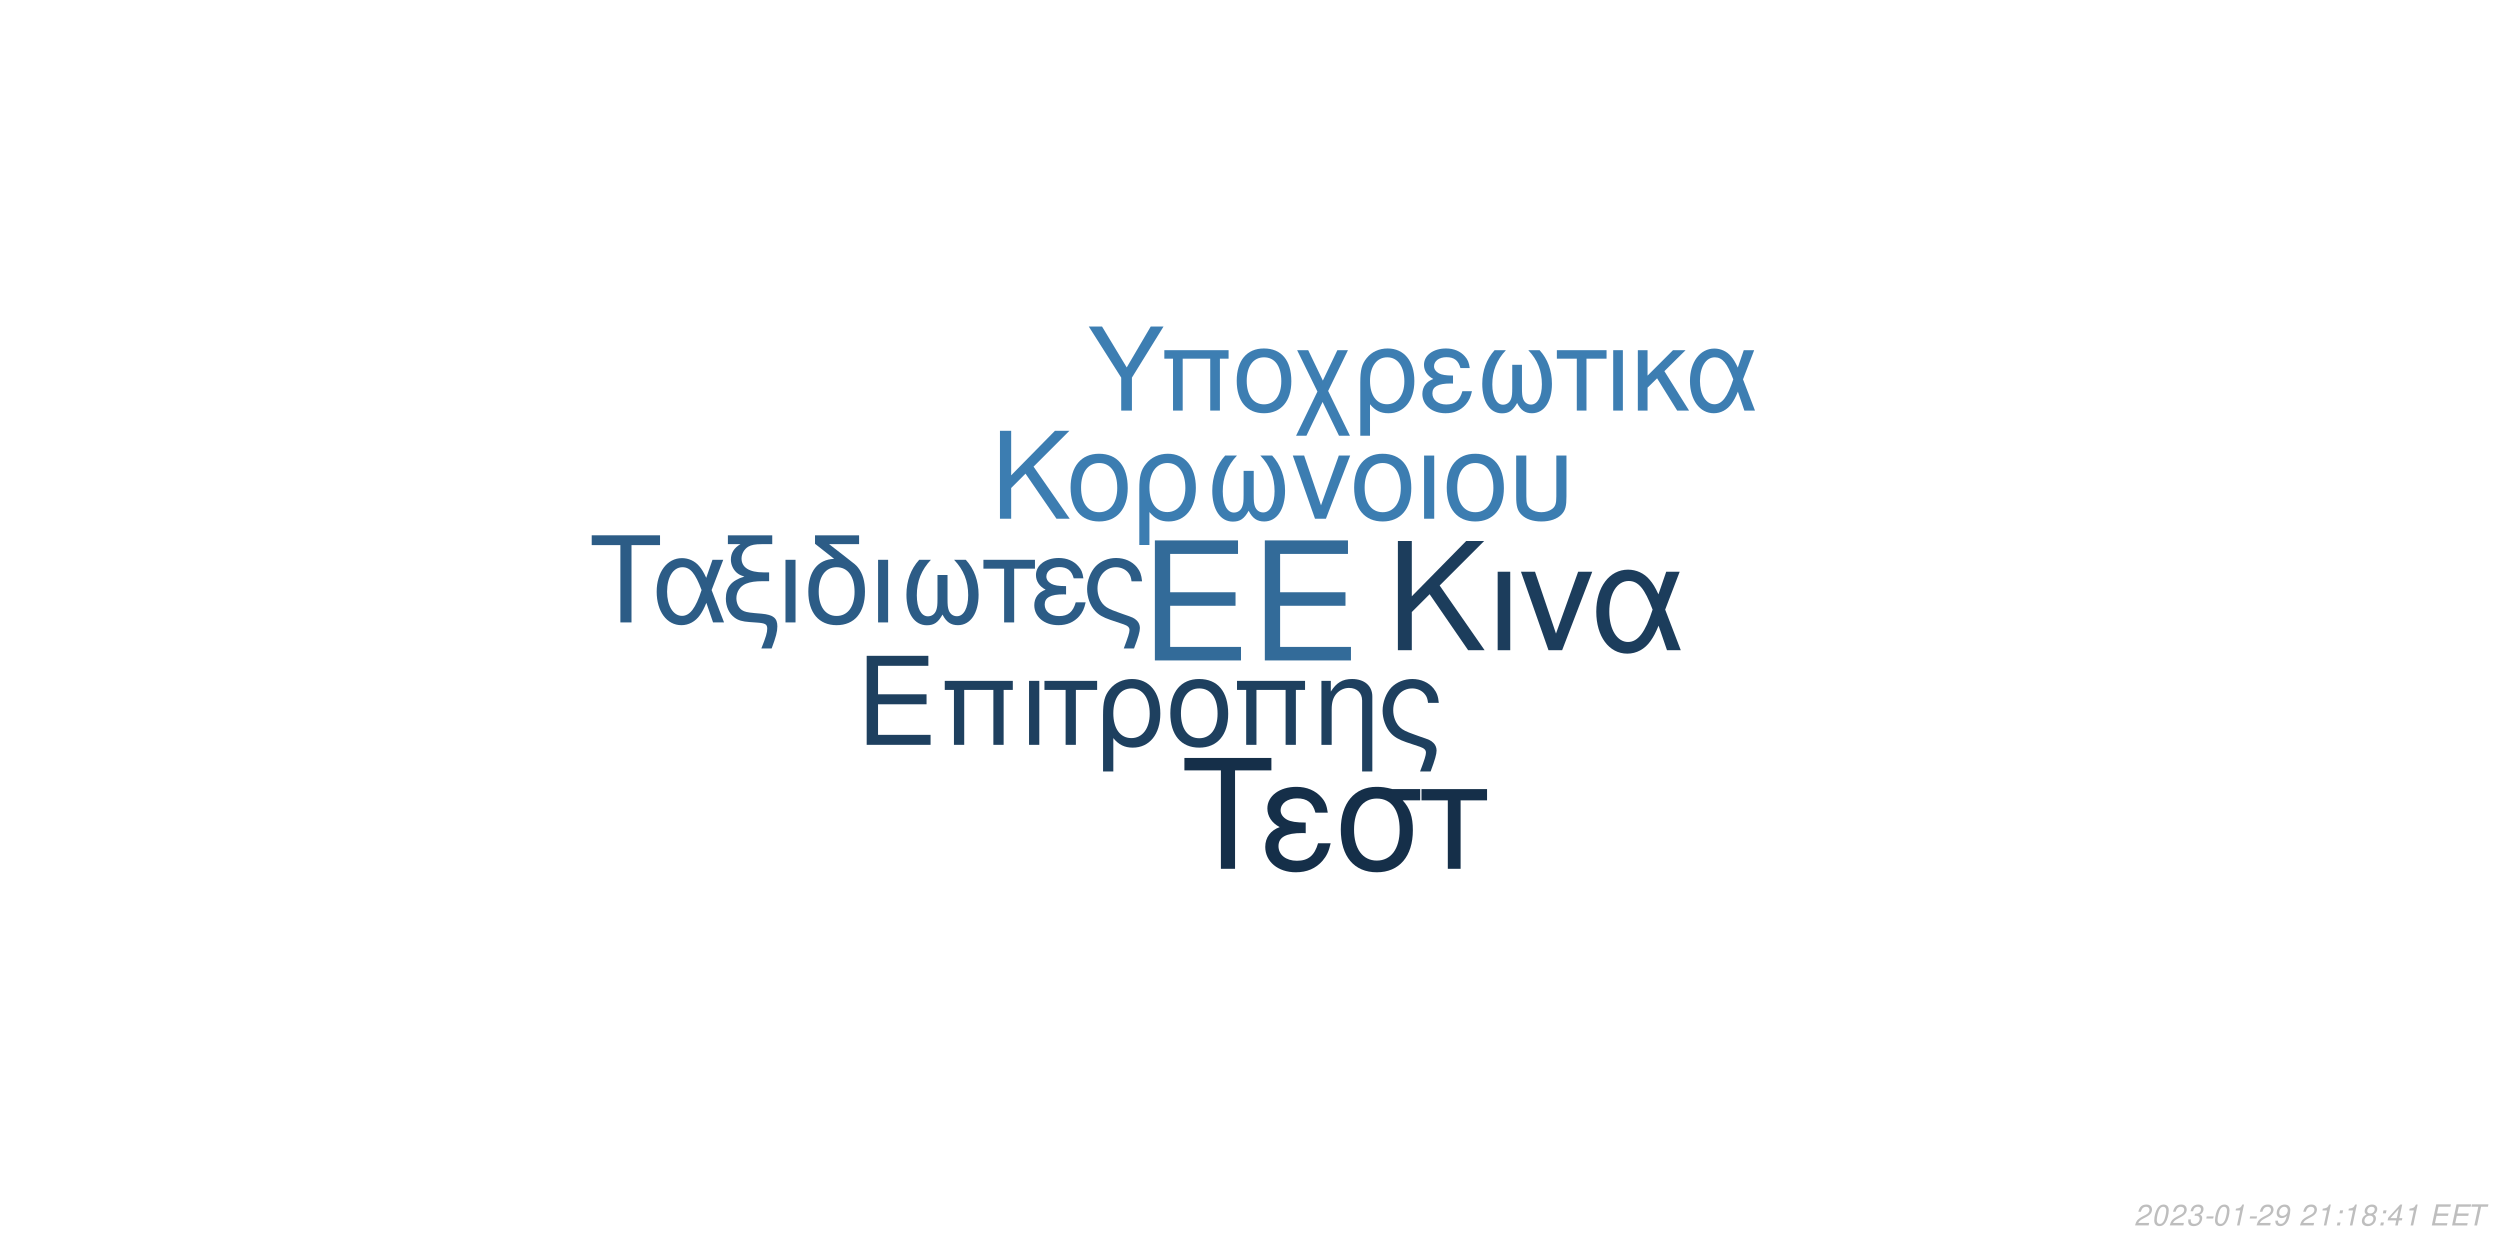
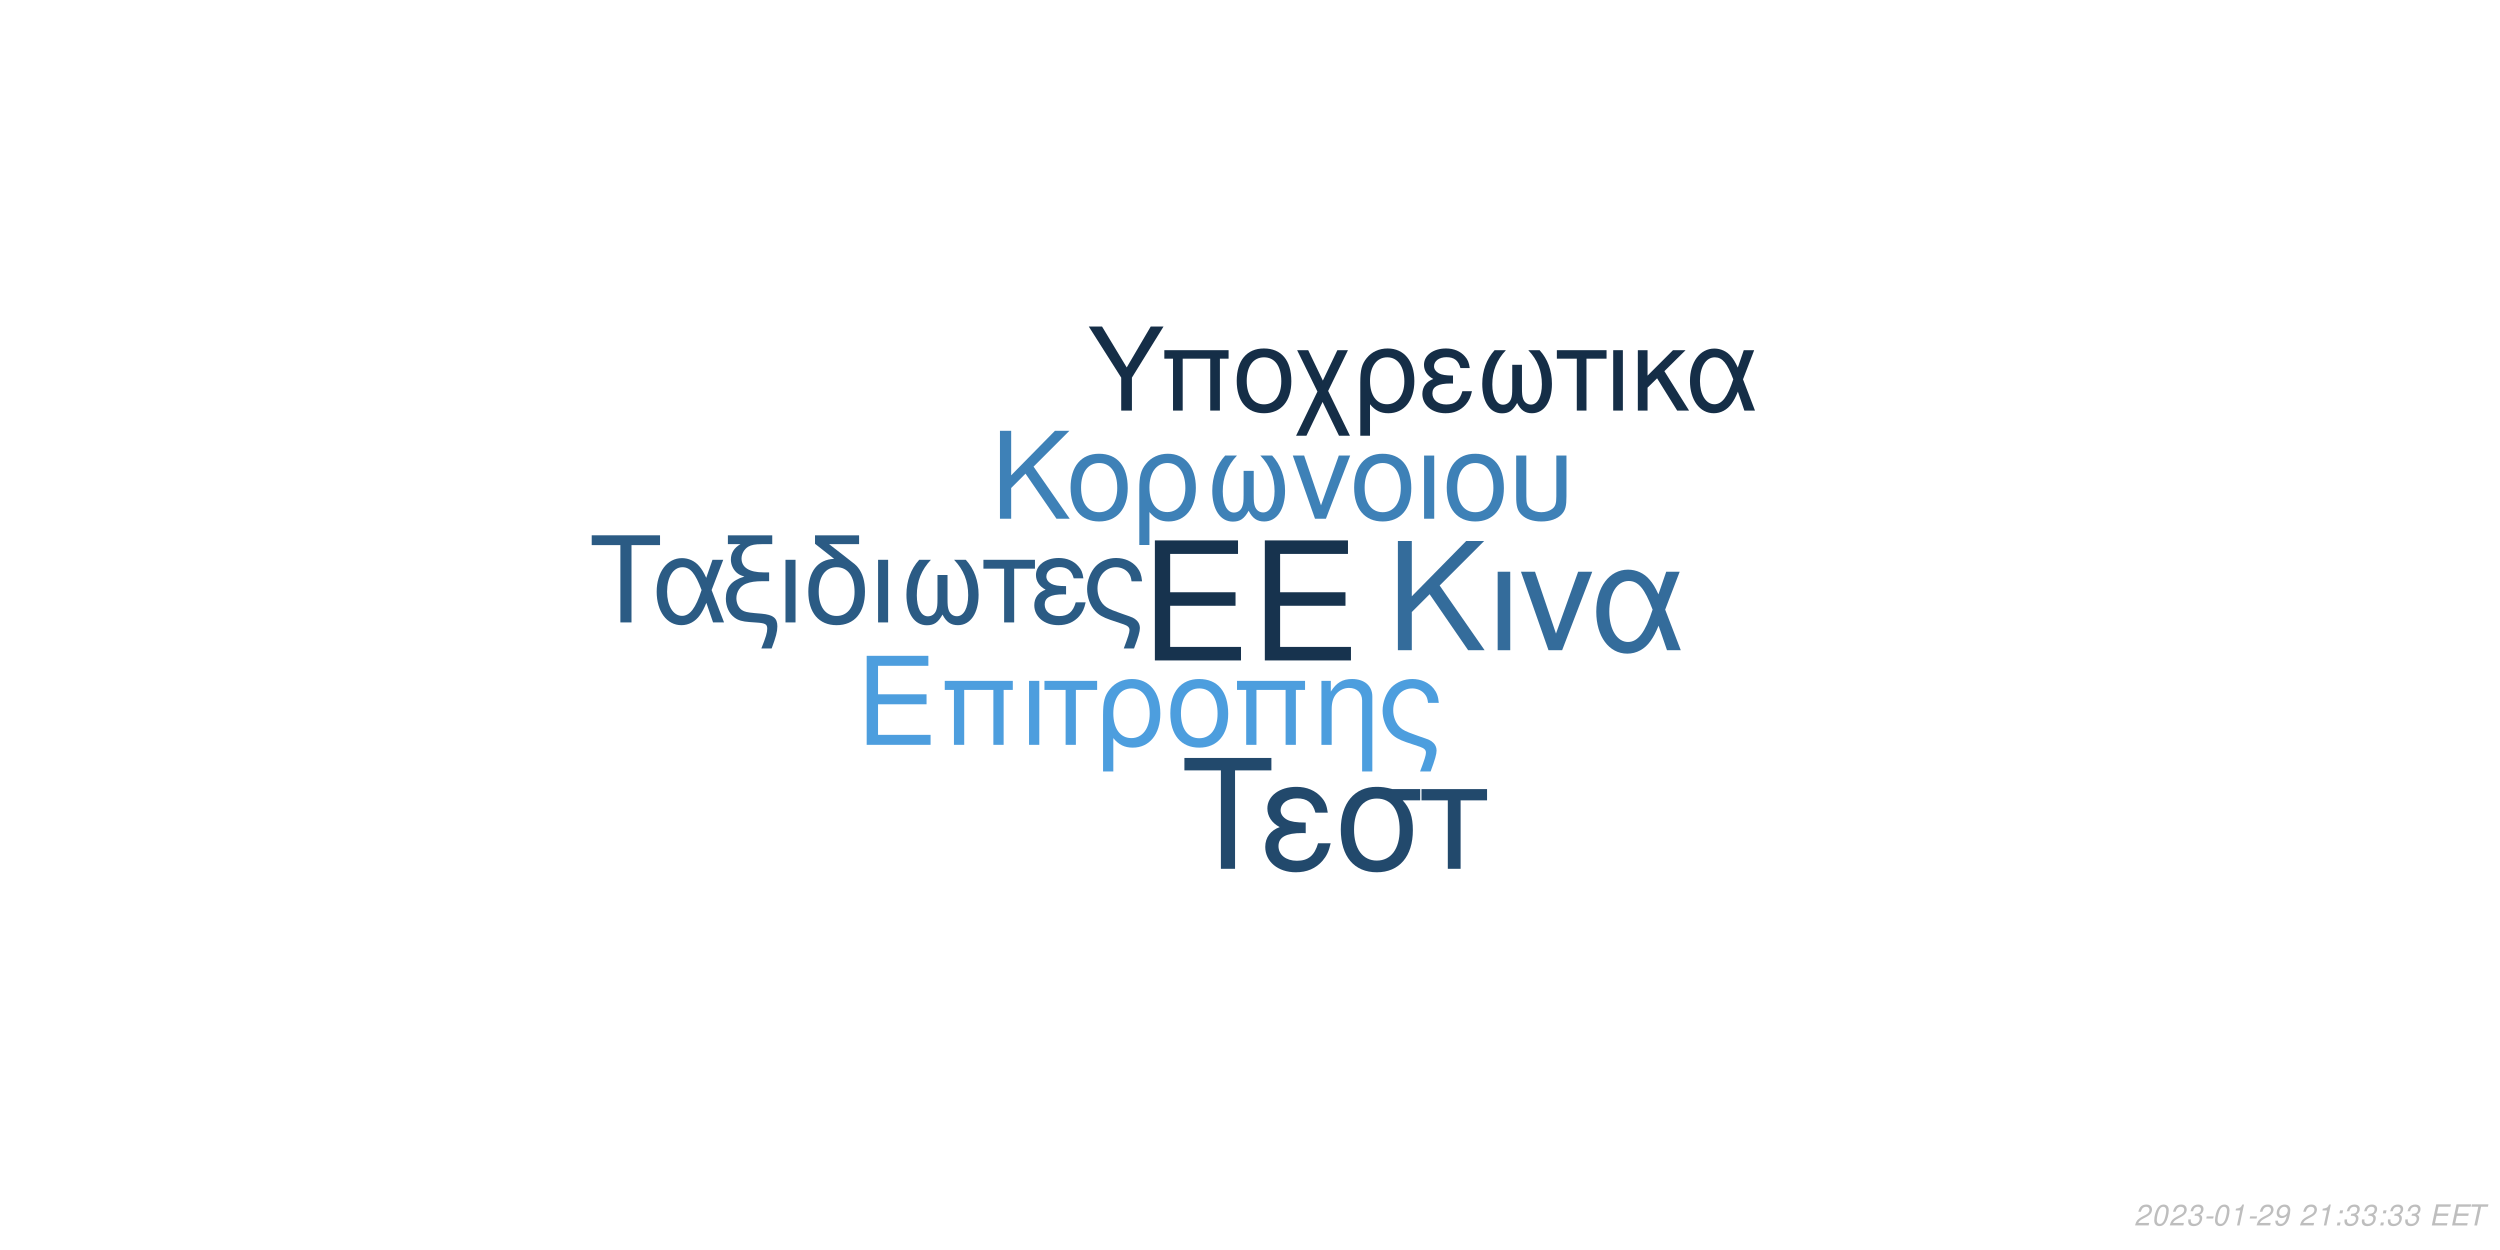
<svg xmlns="http://www.w3.org/2000/svg" xmlns:xlink="http://www.w3.org/1999/xlink" width="864pt" height="432pt" viewBox="0 0 864 432" version="1.1">
  <defs>
    <g>
      <symbol overflow="visible" id="glyph0-0">
        <path style="stroke:none;" d="" />
      </symbol>
      <symbol overflow="visible" id="glyph0-1">
        <path style="stroke:none;" d="M 10.406 -18.891 L 33 -18.891 L 33 -23.562 L 10.406 -23.562 L 10.406 -36.812 L 33.859 -36.812 L 33.859 -41.484 L 5.125 -41.484 L 5.125 0 L 34.891 0 L 34.891 -4.672 L 10.406 -4.672 Z M 10.406 -18.891 " />
      </symbol>
      <symbol overflow="visible" id="glyph1-0">
        <path style="stroke:none;" d="" />
      </symbol>
      <symbol overflow="visible" id="glyph1-1">
        <path style="stroke:none;" d="M 7.719 -14.016 L 24.484 -14.016 L 24.484 -17.469 L 7.719 -17.469 L 7.719 -27.312 L 25.109 -27.312 L 25.109 -30.766 L 3.797 -30.766 L 3.797 0 L 25.875 0 L 25.875 -3.453 L 7.719 -3.453 Z M 7.719 -14.016 " />
      </symbol>
      <symbol overflow="visible" id="glyph1-2">
        <path style="stroke:none;" d="M 26.297 -22.109 L 2.781 -22.109 L 2.781 -18.984 L 5.953 -18.984 L 5.953 0 L 9.5 0 L 9.5 -18.984 L 19.578 -18.984 L 19.578 0 L 23.125 0 L 23.125 -18.984 L 26.297 -18.984 Z M 26.297 -22.109 " />
      </symbol>
      <symbol overflow="visible" id="glyph1-3">
        <path style="stroke:none;" d="M 2.906 0 L 6.453 0 L 6.453 -22.109 L 2.906 -22.109 Z M 2.906 0 " />
      </symbol>
      <symbol overflow="visible" id="glyph1-4">
        <path style="stroke:none;" d="M 6.547 0 L 10.094 0 L 10.094 -18.984 L 17.438 -18.984 L 17.438 -22.109 L -0.766 -22.109 L -0.766 -18.984 L 6.547 -18.984 Z M 6.547 0 " />
      </symbol>
      <symbol overflow="visible" id="glyph1-5">
        <path style="stroke:none;" d="M 2.484 9.203 L 6.031 9.203 L 6.031 -2.328 C 7.891 -0.047 9.922 0.969 12.75 0.969 C 18.531 0.969 22.281 -3.672 22.281 -10.797 C 22.281 -18.141 18.484 -22.75 12.484 -22.75 C 9.375 -22.75 6.625 -21.484 4.812 -19.203 C 3.031 -17.016 2.484 -14.891 2.484 -10.25 Z M 12.359 -19.5 C 16.203 -19.5 18.609 -16.125 18.609 -10.719 C 18.609 -5.656 16.078 -2.328 12.281 -2.328 C 8.438 -2.328 6.031 -5.609 6.031 -10.891 C 6.031 -16.156 8.484 -19.5 12.359 -19.5 Z M 12.359 -19.5 " />
      </symbol>
      <symbol overflow="visible" id="glyph1-6">
        <path style="stroke:none;" d="M 11.688 -22.75 C 5.438 -22.75 1.734 -18.312 1.734 -10.891 C 1.734 -3.422 5.438 0.969 11.734 0.969 C 17.984 0.969 21.734 -3.453 21.734 -10.719 C 21.734 -18.406 18.109 -22.75 11.688 -22.75 Z M 11.734 -19.5 C 15.703 -19.5 18.062 -16.25 18.062 -10.766 C 18.062 -5.531 15.609 -2.281 11.734 -2.281 C 7.812 -2.281 5.406 -5.531 5.406 -10.891 C 5.406 -16.25 7.812 -19.5 11.734 -19.5 Z M 11.734 -19.5 " />
      </symbol>
      <symbol overflow="visible" id="glyph1-7">
        <path style="stroke:none;" d="M 2.953 -22.109 L 2.953 0 L 6.5 0 L 6.5 -12.203 C 6.5 -14.859 7.047 -16.5 8.312 -17.859 C 9.453 -19.031 10.938 -19.672 12.484 -19.672 C 15.234 -19.672 17.016 -17.984 17.016 -15.312 L 17.016 9.203 L 20.547 9.203 L 20.547 -16.719 C 20.547 -20.391 17.812 -22.75 13.547 -22.75 C 10.25 -22.75 8.141 -21.484 6.203 -18.406 L 6.203 -22.109 Z M 2.953 -22.109 " />
      </symbol>
      <symbol overflow="visible" id="glyph1-8">
        <path style="stroke:none;" d="M 17.688 9.203 C 19.203 5.188 19.75 3.203 19.75 1.938 C 19.75 0.922 19.328 -0.047 18.656 -0.672 C 17.641 -1.609 17.469 -1.688 13.891 -2.906 L 11.984 -3.594 C 9.156 -4.594 8.062 -5.156 7.125 -6.031 C 5.656 -7.391 4.766 -9.672 4.766 -11.984 C 4.766 -16.297 7.547 -19.5 11.312 -19.5 C 13.125 -19.5 14.812 -18.703 15.781 -17.391 C 16.375 -16.625 16.625 -15.906 16.797 -14.516 L 20.516 -14.516 C 20.297 -16.844 19.828 -18.062 18.703 -19.5 C 17.016 -21.562 14.344 -22.75 11.359 -22.75 C 8.562 -22.75 6 -21.688 4.172 -19.875 C 2.328 -17.938 1.094 -14.766 1.094 -11.812 C 1.094 -8.953 2.188 -5.906 3.922 -4.047 C 5.156 -2.703 6.672 -1.812 9.25 -0.922 L 14.016 0.672 C 15.484 1.188 16.078 1.766 16.078 2.703 C 16.078 3.594 15.578 5.188 14.047 9.203 Z M 17.688 9.203 " />
      </symbol>
      <symbol overflow="visible" id="glyph2-0">
        <path style="stroke:none;" d="" />
      </symbol>
      <symbol overflow="visible" id="glyph2-1">
        <path style="stroke:none;" d="M 8.906 -13.203 L 15.062 -19.359 L 28.375 0 L 34.062 0 L 18.531 -22.359 L 33.906 -37.734 L 27.688 -37.734 L 8.906 -18.641 L 8.906 -37.734 L 4.094 -37.734 L 4.094 0 L 8.906 0 Z M 8.906 -13.203 " />
      </symbol>
      <symbol overflow="visible" id="glyph2-2">
        <path style="stroke:none;" d="M 3.578 0 L 7.922 0 L 7.922 -27.125 L 3.578 -27.125 Z M 3.578 0 " />
      </symbol>
      <symbol overflow="visible" id="glyph2-3">
        <path style="stroke:none;" d="M 14.859 0 L 25.266 -27.125 L 20.391 -27.125 L 12.734 -5.75 L 5.484 -27.125 L 0.625 -27.125 L 10.141 0 Z M 14.859 0 " />
      </symbol>
      <symbol overflow="visible" id="glyph2-4">
        <path style="stroke:none;" d="M 30.484 -27.125 L 25.828 -27.125 L 23.141 -19.312 C 21.953 -21.844 21.281 -22.984 20.078 -24.375 C 18.219 -26.609 15.484 -27.844 12.625 -27.844 C 6.219 -27.844 1.656 -21.797 1.656 -13.297 C 1.656 -4.766 6.062 1.188 12.375 1.188 C 15.531 1.188 18.422 -0.359 20.391 -3.156 C 21.484 -4.703 22.109 -5.906 23.188 -8.484 L 26.094 0 L 30.859 0 L 25.469 -14.031 Z M 21.125 -14.031 C 18.578 -6.156 16.047 -2.844 12.625 -2.844 C 8.859 -2.844 6.156 -7.203 6.156 -13.297 C 6.156 -19.672 8.859 -23.922 12.844 -23.922 C 16.203 -23.922 18.375 -21.328 21.125 -14.031 Z M 21.125 -14.031 " />
      </symbol>
      <symbol overflow="visible" id="glyph3-0">
        <path style="stroke:none;" d="" />
      </symbol>
      <symbol overflow="visible" id="glyph3-1">
        <path style="stroke:none;" d="M 7.172 -10.625 L 12.125 -15.578 L 22.828 0 L 27.406 0 L 14.906 -18 L 27.281 -30.375 L 22.281 -30.375 L 7.172 -15 L 7.172 -30.375 L 3.297 -30.375 L 3.297 0 L 7.172 0 Z M 7.172 -10.625 " />
      </symbol>
      <symbol overflow="visible" id="glyph3-2">
        <path style="stroke:none;" d="M 11.531 -22.453 C 5.375 -22.453 1.703 -18.078 1.703 -10.75 C 1.703 -3.375 5.375 0.953 11.578 0.953 C 17.75 0.953 21.453 -3.422 21.453 -10.578 C 21.453 -18.156 17.875 -22.453 11.531 -22.453 Z M 11.578 -19.25 C 15.5 -19.25 17.828 -16.031 17.828 -10.625 C 17.828 -5.453 15.406 -2.25 11.578 -2.25 C 7.703 -2.25 5.328 -5.453 5.328 -10.75 C 5.328 -16.031 7.703 -19.25 11.578 -19.25 Z M 11.578 -19.25 " />
      </symbol>
      <symbol overflow="visible" id="glyph3-3">
        <path style="stroke:none;" d="M 2.453 9.078 L 5.953 9.078 L 5.953 -2.297 C 7.797 -0.047 9.797 0.953 12.578 0.953 C 18.281 0.953 22 -3.625 22 -10.656 C 22 -17.906 18.25 -22.453 12.328 -22.453 C 9.25 -22.453 6.547 -21.203 4.75 -18.953 C 3 -16.781 2.453 -14.703 2.453 -10.125 Z M 12.203 -19.25 C 16 -19.25 18.375 -15.906 18.375 -10.578 C 18.375 -5.578 15.875 -2.297 12.125 -2.297 C 8.328 -2.297 5.953 -5.547 5.953 -10.75 C 5.953 -15.953 8.375 -19.25 12.203 -19.25 Z M 12.203 -19.25 " />
      </symbol>
      <symbol overflow="visible" id="glyph3-4">
        <path style="stroke:none;" d="M 14.5 -16.531 L 14.5 -8.203 C 14.5 -6.047 14.406 -5.25 14.078 -4.297 C 13.625 -2.922 12.5 -2.125 11.156 -2.125 C 8.797 -2.125 7.297 -4.953 7.297 -9.453 C 7.297 -14.328 8.875 -18.281 12.203 -21.828 L 8.125 -21.828 C 5.203 -18.625 3.672 -14.453 3.672 -9.672 C 3.672 -3.172 6.453 1 10.781 1 C 13.281 1 14.703 0.047 16.25 -2.75 C 17.578 -0.125 19.156 0.953 21.625 0.953 C 26 0.953 28.828 -3.203 28.828 -9.672 C 28.828 -14.453 27.281 -18.656 24.375 -21.828 L 20.281 -21.828 C 23.625 -18.328 25.203 -14.375 25.203 -9.5 C 25.203 -5.047 23.656 -2.172 21.281 -2.172 C 19.906 -2.172 18.875 -2.953 18.406 -4.297 C 18.078 -5.25 18 -6.078 18 -8.203 L 18 -16.531 Z M 14.5 -16.531 " />
      </symbol>
      <symbol overflow="visible" id="glyph3-5">
        <path style="stroke:none;" d="M 11.953 0 L 20.328 -21.828 L 16.406 -21.828 L 10.25 -4.625 L 4.422 -21.828 L 0.5 -21.828 L 8.172 0 Z M 11.953 0 " />
      </symbol>
      <symbol overflow="visible" id="glyph3-6">
        <path style="stroke:none;" d="M 2.875 0 L 6.375 0 L 6.375 -21.828 L 2.875 -21.828 Z M 2.875 0 " />
      </symbol>
      <symbol overflow="visible" id="glyph3-7">
        <path style="stroke:none;" d="M 2.703 -21.828 L 2.703 -7.703 C 2.703 -4.297 3.172 -2.75 4.5 -1.422 C 6 0.125 8.453 0.953 11.406 0.953 C 14.453 0.953 16.906 0.078 18.406 -1.5 C 19.703 -2.875 20.078 -4.328 20.078 -7.703 L 20.078 -21.828 L 16.578 -21.828 L 16.578 -7.703 C 16.578 -5.25 16.25 -4.203 15.125 -3.375 C 14.203 -2.672 12.828 -2.25 11.406 -2.25 C 10 -2.25 8.625 -2.672 7.672 -3.375 C 6.578 -4.172 6.203 -5.25 6.203 -7.703 L 6.203 -21.828 Z M 2.703 -21.828 " />
      </symbol>
      <symbol overflow="visible" id="glyph4-0">
        <path style="stroke:none;" d="" />
      </symbol>
      <symbol overflow="visible" id="glyph4-1">
        <path style="stroke:none;" d="M 14.625 -26.719 L 24.484 -26.719 L 24.484 -30.109 L 0.875 -30.109 L 0.875 -26.719 L 10.781 -26.719 L 10.781 0 L 14.625 0 Z M 14.625 -26.719 " />
      </symbol>
      <symbol overflow="visible" id="glyph4-2">
        <path style="stroke:none;" d="M 24.328 -21.641 L 20.609 -21.641 L 18.453 -15.406 C 17.516 -17.422 16.969 -18.328 16.016 -19.453 C 14.531 -21.234 12.344 -22.219 10.078 -22.219 C 4.953 -22.219 1.328 -17.391 1.328 -10.609 C 1.328 -3.797 4.828 0.953 9.875 0.953 C 12.391 0.953 14.703 -0.297 16.266 -2.516 C 17.141 -3.766 17.641 -4.703 18.5 -6.766 L 20.812 0 L 24.609 0 L 20.312 -11.188 Z M 16.844 -11.188 C 14.828 -4.922 12.797 -2.266 10.078 -2.266 C 7.062 -2.266 4.922 -5.734 4.922 -10.609 C 4.922 -15.688 7.062 -19.078 10.234 -19.078 C 12.922 -19.078 14.656 -17.016 16.844 -11.188 Z M 16.844 -11.188 " />
      </symbol>
      <symbol overflow="visible" id="glyph4-3">
        <path style="stroke:none;" d="M 1.938 -27.047 L 6.281 -27.047 C 4.094 -25.766 2.969 -24 2.969 -21.719 C 2.969 -20.078 3.672 -18.422 4.875 -17.297 C 5.656 -16.594 6.281 -16.266 7.641 -15.859 C 3.219 -14.531 1.234 -12.188 1.234 -8.219 C 1.234 -5.453 2.359 -3.016 4.25 -1.656 C 5.531 -0.703 6.938 -0.297 9.453 -0.125 L 11.859 0.047 C 14.906 0.25 15.531 0.625 15.531 2.188 C 15.531 3.516 15.078 5.078 13.5 9 L 17.062 9 C 18.547 5.031 19.031 3.219 19.031 1.359 C 19.031 -1.484 17.641 -2.641 13.594 -3.016 L 11.234 -3.219 C 8.594 -3.469 7.719 -3.672 6.812 -4.25 C 5.656 -5 4.875 -6.656 4.875 -8.344 C 4.875 -10.578 6.156 -12.547 8.172 -13.375 C 9.703 -14 11.391 -14.25 14.078 -14.25 L 16.188 -14.25 L 16.188 -17.297 L 14.203 -17.297 C 9.328 -17.297 6.656 -19 6.656 -22.094 C 6.656 -23.703 7.594 -25.359 9 -26.188 C 10.078 -26.797 11.391 -27.047 13.594 -27.047 L 17.266 -27.047 L 17.266 -30.109 L 1.938 -30.109 Z M 1.938 -27.047 " />
      </symbol>
      <symbol overflow="visible" id="glyph4-4">
        <path style="stroke:none;" d="M 2.844 0 L 6.312 0 L 6.312 -21.641 L 2.844 -21.641 Z M 2.844 0 " />
      </symbol>
      <symbol overflow="visible" id="glyph4-5">
        <path style="stroke:none;" d="M 10.656 -21.969 C 5.031 -21.766 1.734 -17.594 1.734 -10.656 C 1.734 -3.344 5.375 0.953 11.516 0.953 C 17.672 0.953 21.312 -3.344 21.312 -10.656 C 21.312 -14.203 20.531 -16.938 18.875 -19 C 18.172 -19.859 17.922 -20.078 15.031 -22.297 L 8.922 -27.047 L 19.281 -27.047 L 19.281 -30.109 L 4.047 -30.109 L 4.047 -27.172 Z M 11.516 -19.078 C 15.406 -19.078 17.719 -15.906 17.719 -10.531 C 17.719 -5.406 15.328 -2.234 11.516 -2.234 C 7.688 -2.234 5.328 -5.406 5.328 -10.656 C 5.328 -15.906 7.688 -19.078 11.516 -19.078 Z M 11.516 -19.078 " />
      </symbol>
      <symbol overflow="visible" id="glyph4-6">
        <path style="stroke:none;" d="M 14.375 -16.391 L 14.375 -8.141 C 14.375 -5.984 14.281 -5.203 13.953 -4.25 C 13.5 -2.891 12.391 -2.109 11.062 -2.109 C 8.719 -2.109 7.234 -4.922 7.234 -9.375 C 7.234 -14.203 8.797 -18.125 12.094 -21.641 L 8.047 -21.641 C 5.156 -18.453 3.641 -14.328 3.641 -9.578 C 3.641 -3.141 6.406 0.984 10.703 0.984 C 13.172 0.984 14.578 0.047 16.109 -2.719 C 17.422 -0.125 19 0.953 21.438 0.953 C 25.766 0.953 28.578 -3.188 28.578 -9.578 C 28.578 -14.328 27.047 -18.5 24.156 -21.641 L 20.109 -21.641 C 23.422 -18.172 24.984 -14.25 24.984 -9.422 C 24.984 -5 23.453 -2.141 21.109 -2.141 C 19.734 -2.141 18.703 -2.938 18.25 -4.25 C 17.922 -5.203 17.844 -6.031 17.844 -8.141 L 17.844 -16.391 Z M 14.375 -16.391 " />
      </symbol>
      <symbol overflow="visible" id="glyph4-7">
        <path style="stroke:none;" d="M 6.406 0 L 9.875 0 L 9.875 -18.578 L 17.062 -18.578 L 17.062 -21.641 L -0.75 -21.641 L -0.75 -18.578 L 6.406 -18.578 Z M 6.406 0 " />
      </symbol>
      <symbol overflow="visible" id="glyph4-8">
        <path style="stroke:none;" d="M 11.812 -12.547 C 9.203 -12.547 7.766 -12.797 6.734 -13.344 C 5.609 -13.953 5 -14.859 5 -15.859 C 5 -17.75 6.859 -19.125 9.453 -19.125 C 12.219 -19.125 13.75 -17.922 14.453 -15.234 L 17.797 -15.234 C 17.516 -17.266 17.094 -18.25 16.062 -19.406 C 14.453 -21.266 12.094 -22.266 9.297 -22.266 C 4.703 -22.266 1.406 -19.781 1.406 -16.391 C 1.406 -14.281 2.562 -12.469 4.75 -11.312 C 2.266 -10.453 0.828 -8.5 0.828 -5.953 C 0.828 -1.938 4.297 0.953 9.125 0.953 C 12.141 0.953 14.531 -0.078 16.359 -2.141 C 17.516 -3.516 18.094 -4.703 18.578 -6.938 L 15.156 -6.938 C 14.203 -3.594 12.516 -2.188 9.422 -2.188 C 6.438 -2.188 4.422 -3.797 4.422 -6.156 C 4.422 -8.594 6.438 -9.703 10.938 -9.703 C 11.062 -9.703 11.438 -9.703 11.812 -9.656 Z M 11.812 -12.547 " />
      </symbol>
      <symbol overflow="visible" id="glyph4-9">
        <path style="stroke:none;" d="M 17.297 9 C 18.797 5.078 19.328 3.141 19.328 1.906 C 19.328 0.906 18.906 -0.047 18.25 -0.656 C 17.266 -1.562 17.094 -1.656 13.594 -2.844 L 11.734 -3.516 C 8.969 -4.5 7.891 -5.031 6.984 -5.906 C 5.531 -7.234 4.672 -9.453 4.672 -11.734 C 4.672 -15.938 7.391 -19.078 11.062 -19.078 C 12.844 -19.078 14.5 -18.297 15.438 -17.016 C 16.016 -16.266 16.266 -15.562 16.438 -14.203 L 20.078 -14.203 C 19.859 -16.484 19.406 -17.672 18.297 -19.078 C 16.641 -21.109 14.047 -22.266 11.109 -22.266 C 8.391 -22.266 5.859 -21.234 4.094 -19.453 C 2.266 -17.547 1.078 -14.453 1.078 -11.562 C 1.078 -8.75 2.141 -5.781 3.844 -3.969 C 5.031 -2.641 6.531 -1.781 9.047 -0.906 L 13.703 0.656 C 15.156 1.156 15.734 1.734 15.734 2.641 C 15.734 3.516 15.234 5.078 13.75 9 Z M 17.297 9 " />
      </symbol>
      <symbol overflow="visible" id="glyph5-0">
        <path style="stroke:none;" d="" />
      </symbol>
      <symbol overflow="visible" id="glyph5-1">
        <path style="stroke:none;" d="M 18.609 -34.016 L 31.172 -34.016 L 31.172 -38.312 L 1.109 -38.312 L 1.109 -34.016 L 13.719 -34.016 L 13.719 0 L 18.609 0 Z M 18.609 -34.016 " />
      </symbol>
      <symbol overflow="visible" id="glyph5-2">
        <path style="stroke:none;" d="M 15.031 -15.984 C 11.719 -15.984 9.875 -16.297 8.562 -16.984 C 7.156 -17.766 6.359 -18.922 6.359 -20.188 C 6.359 -22.609 8.719 -24.344 12.031 -24.344 C 15.562 -24.344 17.5 -22.812 18.391 -19.391 L 22.656 -19.391 C 22.281 -21.969 21.766 -23.234 20.453 -24.703 C 18.391 -27.062 15.406 -28.328 11.828 -28.328 C 5.984 -28.328 1.781 -25.172 1.781 -20.875 C 1.781 -18.188 3.266 -15.875 6.047 -14.406 C 2.891 -13.297 1.047 -10.828 1.047 -7.562 C 1.047 -2.469 5.469 1.203 11.609 1.203 C 15.453 1.203 18.5 -0.109 20.812 -2.734 C 22.281 -4.469 23.016 -5.984 23.656 -8.828 L 19.297 -8.828 C 18.078 -4.578 15.922 -2.781 11.984 -2.781 C 8.203 -2.781 5.625 -4.828 5.625 -7.828 C 5.625 -10.938 8.203 -12.359 13.922 -12.359 C 14.094 -12.359 14.562 -12.359 15.031 -12.297 Z M 15.031 -15.984 " />
      </symbol>
      <symbol overflow="visible" id="glyph5-3">
        <path style="stroke:none;" d="M 30.594 -27.547 L 21.031 -27.547 C 18.547 -28.172 17.344 -28.328 15.5 -28.328 C 7.891 -28.328 3.156 -22.656 3.156 -13.562 C 3.156 -4.25 7.781 1.203 15.609 1.203 C 23.391 1.203 28.062 -4.312 28.062 -13.344 C 28.062 -17.969 27.062 -20.922 24.547 -23.656 L 30.594 -23.656 Z M 15.609 -24.281 C 20.609 -24.281 23.5 -20.297 23.5 -13.453 C 23.5 -6.891 20.5 -2.844 15.609 -2.844 C 10.719 -2.844 7.734 -6.891 7.734 -13.562 C 7.734 -20.234 10.719 -24.281 15.609 -24.281 Z M 15.609 -24.281 " />
      </symbol>
      <symbol overflow="visible" id="glyph5-4">
        <path style="stroke:none;" d="M 8.141 0 L 12.562 0 L 12.562 -23.656 L 21.703 -23.656 L 21.703 -27.547 L -0.953 -27.547 L -0.953 -23.656 L 8.141 -23.656 Z M 8.141 0 " />
      </symbol>
      <symbol overflow="visible" id="glyph6-0">
        <path style="stroke:none;" d="" />
      </symbol>
      <symbol overflow="visible" id="glyph6-1">
        <path style="stroke:none;" d="M 15.422 -11.391 L 26.344 -29.047 L 21.922 -29.047 L 13.625 -14.906 L 5.094 -29.047 L 0.516 -29.047 L 11.719 -11.391 L 11.719 0 L 15.422 0 Z M 15.422 -11.391 " />
      </symbol>
      <symbol overflow="visible" id="glyph6-2">
        <path style="stroke:none;" d="M 24.828 -20.875 L 2.625 -20.875 L 2.625 -17.938 L 5.625 -17.938 L 5.625 0 L 8.969 0 L 8.969 -17.938 L 18.484 -17.938 L 18.484 0 L 21.828 0 L 21.828 -17.938 L 24.828 -17.938 Z M 24.828 -20.875 " />
      </symbol>
      <symbol overflow="visible" id="glyph6-3">
        <path style="stroke:none;" d="M 11.031 -21.469 C 5.141 -21.469 1.641 -17.297 1.641 -10.281 C 1.641 -3.234 5.141 0.922 11.078 0.922 C 16.969 0.922 20.516 -3.266 20.516 -10.125 C 20.516 -17.375 17.094 -21.469 11.031 -21.469 Z M 11.078 -18.406 C 14.828 -18.406 17.047 -15.344 17.047 -10.156 C 17.047 -5.219 14.75 -2.156 11.078 -2.156 C 7.375 -2.156 5.094 -5.219 5.094 -10.281 C 5.094 -15.344 7.375 -18.406 11.078 -18.406 Z M 11.078 -18.406 " />
      </symbol>
      <symbol overflow="visible" id="glyph6-4">
        <path style="stroke:none;" d="M 10.406 -10.359 L 5.344 -20.875 L 1.516 -20.875 L 8.531 -6.578 L 1.156 8.688 L 4.734 8.688 L 10.312 -2.984 L 15.984 8.688 L 19.766 8.688 L 12.234 -6.781 L 19.078 -20.875 L 15.422 -20.875 Z M 10.406 -10.359 " />
      </symbol>
      <symbol overflow="visible" id="glyph6-5">
        <path style="stroke:none;" d="M 2.344 8.688 L 5.703 8.688 L 5.703 -2.188 C 7.453 -0.047 9.359 0.922 12.031 0.922 C 17.484 0.922 21.031 -3.469 21.031 -10.203 C 21.031 -17.141 17.453 -21.469 11.797 -21.469 C 8.844 -21.469 6.25 -20.281 4.547 -18.125 C 2.875 -16.062 2.344 -14.062 2.344 -9.688 Z M 11.672 -18.406 C 15.297 -18.406 17.578 -15.219 17.578 -10.125 C 17.578 -5.344 15.188 -2.188 11.594 -2.188 C 7.969 -2.188 5.703 -5.297 5.703 -10.281 C 5.703 -15.266 8.016 -18.406 11.672 -18.406 Z M 11.672 -18.406 " />
      </symbol>
      <symbol overflow="visible" id="glyph6-6">
        <path style="stroke:none;" d="M 11.391 -12.109 C 8.891 -12.109 7.484 -12.359 6.5 -12.875 C 5.422 -13.469 4.828 -14.344 4.828 -15.297 C 4.828 -17.141 6.609 -18.453 9.125 -18.453 C 11.797 -18.453 13.266 -17.297 13.953 -14.703 L 17.172 -14.703 C 16.891 -16.656 16.5 -17.609 15.5 -18.734 C 13.953 -20.516 11.672 -21.469 8.969 -21.469 C 4.547 -21.469 1.359 -19.078 1.359 -15.812 C 1.359 -13.781 2.469 -12.031 4.578 -10.922 C 2.188 -10.078 0.797 -8.203 0.797 -5.734 C 0.797 -1.875 4.141 0.922 8.812 0.922 C 11.719 0.922 14.031 -0.078 15.781 -2.078 C 16.891 -3.391 17.453 -4.547 17.938 -6.688 L 14.625 -6.688 C 13.703 -3.469 12.078 -2.109 9.078 -2.109 C 6.219 -2.109 4.266 -3.672 4.266 -5.938 C 4.266 -8.281 6.219 -9.359 10.562 -9.359 C 10.672 -9.359 11.031 -9.359 11.391 -9.328 Z M 11.391 -12.109 " />
      </symbol>
      <symbol overflow="visible" id="glyph6-7">
        <path style="stroke:none;" d="M 13.859 -15.812 L 13.859 -7.844 C 13.859 -5.781 13.781 -5.016 13.469 -4.109 C 13.031 -2.797 11.953 -2.031 10.672 -2.031 C 8.406 -2.031 6.969 -4.734 6.969 -9.047 C 6.969 -13.703 8.484 -17.484 11.672 -20.875 L 7.766 -20.875 C 4.984 -17.812 3.5 -13.828 3.5 -9.25 C 3.5 -3.031 6.172 0.953 10.312 0.953 C 12.703 0.953 14.062 0.047 15.547 -2.625 C 16.812 -0.125 18.328 0.922 20.672 0.922 C 24.859 0.922 27.578 -3.062 27.578 -9.25 C 27.578 -13.828 26.094 -17.844 23.312 -20.875 L 19.406 -20.875 C 22.594 -17.531 24.109 -13.75 24.109 -9.078 C 24.109 -4.828 22.625 -2.078 20.359 -2.078 C 19.047 -2.078 18.047 -2.828 17.609 -4.109 C 17.297 -5.016 17.219 -5.812 17.219 -7.844 L 17.219 -15.812 Z M 13.859 -15.812 " />
      </symbol>
      <symbol overflow="visible" id="glyph6-8">
        <path style="stroke:none;" d="M 6.172 0 L 9.516 0 L 9.516 -17.938 L 16.453 -17.938 L 16.453 -20.875 L -0.719 -20.875 L -0.719 -17.938 L 6.172 -17.938 Z M 6.172 0 " />
      </symbol>
      <symbol overflow="visible" id="glyph6-9">
        <path style="stroke:none;" d="M 2.75 0 L 6.094 0 L 6.094 -20.875 L 2.75 -20.875 Z M 2.75 0 " />
      </symbol>
      <symbol overflow="visible" id="glyph6-10">
        <path style="stroke:none;" d="M 5.625 -12.078 L 5.625 -20.875 L 2.266 -20.875 L 2.266 0 L 5.625 0 L 5.625 -7.922 L 8.922 -11.156 L 15.859 0 L 19.969 0 L 11.438 -13.625 L 18.766 -20.875 L 14.422 -20.875 Z M 5.625 -12.078 " />
      </symbol>
      <symbol overflow="visible" id="glyph6-11">
        <path style="stroke:none;" d="M 23.469 -20.875 L 19.875 -20.875 L 17.812 -14.859 C 16.891 -16.812 16.375 -17.688 15.453 -18.766 C 14.031 -20.484 11.906 -21.438 9.719 -21.438 C 4.781 -21.438 1.281 -16.781 1.281 -10.234 C 1.281 -3.672 4.656 0.922 9.516 0.922 C 11.953 0.922 14.188 -0.281 15.703 -2.438 C 16.531 -3.625 17.016 -4.547 17.844 -6.531 L 20.078 0 L 23.75 0 L 19.609 -10.797 Z M 16.25 -10.797 C 14.297 -4.734 12.359 -2.188 9.719 -2.188 C 6.812 -2.188 4.734 -5.531 4.734 -10.234 C 4.734 -15.141 6.812 -18.406 9.875 -18.406 C 12.469 -18.406 14.141 -16.422 16.25 -10.797 Z M 16.25 -10.797 " />
      </symbol>
      <symbol overflow="visible" id="glyph7-0">
        <path style="stroke:none;" d="" />
      </symbol>
      <symbol overflow="visible" id="glyph7-1">
        <path style="stroke:none;" d="M 5.234 -0.875 L 1.469 -0.875 C 1.625 -1.359 2.188 -1.875 3.109 -2.344 L 4.234 -2.938 C 5.125 -3.406 5.656 -3.875 5.969 -4.484 C 6.125 -4.797 6.219 -5.156 6.219 -5.484 C 6.219 -6.266 5.781 -6.906 5.109 -7.125 C 4.859 -7.188 4.594 -7.234 4.312 -7.234 C 2.766 -7.234 1.891 -6.453 1.484 -4.734 L 2.375 -4.734 C 2.484 -5.188 2.609 -5.484 2.797 -5.75 C 3.094 -6.203 3.609 -6.453 4.188 -6.453 C 4.891 -6.453 5.344 -6.031 5.344 -5.375 C 5.344 -4.703 4.859 -4.094 4.016 -3.656 L 2.984 -3.125 C 2.125 -2.688 1.453 -2.188 1.062 -1.703 C 0.766 -1.312 0.656 -1.047 0.344 -0.016 L 5.047 -0.016 Z M 5.234 -0.875 " />
      </symbol>
      <symbol overflow="visible" id="glyph7-2">
        <path style="stroke:none;" d="M 4.203 -7.234 C 3.375 -7.234 2.688 -6.812 2.125 -5.984 C 1.484 -5.047 0.984 -3.188 0.984 -1.734 C 0.984 -1.109 1.172 -0.562 1.484 -0.266 C 1.797 0.047 2.281 0.234 2.766 0.234 C 3.625 0.234 4.281 -0.156 4.859 -1.016 C 5.516 -1.953 6 -3.797 6 -5.266 C 6 -6.172 5.688 -6.766 5.047 -7.062 C 4.781 -7.188 4.516 -7.234 4.203 -7.234 Z M 4.094 -6.453 C 4.547 -6.453 4.875 -6.234 5.016 -5.797 C 5.094 -5.594 5.125 -5.406 5.125 -5.156 C 5.125 -4.375 4.906 -3.203 4.562 -2.234 C 4.312 -1.484 3.938 -0.953 3.5 -0.688 C 3.312 -0.594 3.125 -0.547 2.875 -0.547 C 2.438 -0.547 2.109 -0.781 1.969 -1.203 C 1.906 -1.406 1.875 -1.594 1.875 -1.828 C 1.875 -2.656 2.078 -3.75 2.422 -4.766 C 2.688 -5.547 3.031 -6.047 3.484 -6.312 C 3.656 -6.406 3.859 -6.453 4.094 -6.453 Z M 4.094 -6.453 " />
      </symbol>
      <symbol overflow="visible" id="glyph7-3">
        <path style="stroke:none;" d="M 2.922 -3.312 C 3.125 -3.344 3.234 -3.344 3.375 -3.344 C 4.125 -3.344 4.594 -3.062 4.672 -2.547 C 4.688 -2.516 4.688 -2.453 4.688 -2.406 C 4.688 -1.312 3.906 -0.547 2.781 -0.547 C 2.109 -0.547 1.688 -0.875 1.609 -1.438 C 1.594 -1.484 1.594 -1.516 1.594 -1.562 C 1.594 -1.719 1.609 -1.844 1.656 -2.094 L 0.766 -2.094 C 0.734 -1.797 0.719 -1.641 0.719 -1.469 C 0.719 -0.375 1.406 0.234 2.641 0.234 C 3.547 0.234 4.297 -0.078 4.812 -0.656 C 5.266 -1.156 5.562 -1.875 5.562 -2.547 C 5.562 -3.125 5.344 -3.453 4.797 -3.734 C 5.641 -4.234 6.016 -4.844 6.016 -5.734 C 6.016 -6.406 5.625 -6.922 4.984 -7.125 C 4.734 -7.188 4.484 -7.234 4.203 -7.234 C 3.375 -7.234 2.672 -6.938 2.188 -6.375 C 1.891 -6.031 1.703 -5.641 1.516 -4.906 L 2.391 -4.906 C 2.594 -5.766 2.906 -6.188 3.516 -6.375 C 3.688 -6.438 3.875 -6.453 4.078 -6.453 C 4.734 -6.453 5.141 -6.125 5.141 -5.578 C 5.141 -5.188 5.016 -4.797 4.797 -4.547 C 4.516 -4.234 4 -4.062 3.266 -4.062 L 3.078 -4.062 Z M 2.922 -3.312 " />
      </symbol>
      <symbol overflow="visible" id="glyph7-4">
        <path style="stroke:none;" d="M 3.516 -3.125 L 1.125 -3.125 L 0.969 -2.406 L 3.359 -2.406 Z M 3.516 -3.125 " />
      </symbol>
      <symbol overflow="visible" id="glyph7-5">
        <path style="stroke:none;" d="M 3.703 -5.188 L 2.594 0 L 3.469 0 L 5.016 -7.234 L 4.438 -7.234 C 3.906 -6.156 3.688 -6.016 2.234 -5.812 L 2.109 -5.188 Z M 3.703 -5.188 " />
      </symbol>
      <symbol overflow="visible" id="glyph7-6">
        <path style="stroke:none;" d="M 0.844 -1.656 C 0.844 -1.547 0.844 -1.438 0.844 -1.375 C 0.844 -0.406 1.531 0.234 2.578 0.234 C 3.203 0.234 3.766 0.016 4.297 -0.438 C 4.938 -1 5.312 -1.656 5.594 -2.719 C 5.844 -3.672 6.016 -4.766 6.016 -5.375 C 6.016 -6.094 5.641 -6.75 5.062 -7.031 C 4.766 -7.156 4.438 -7.234 4.062 -7.234 C 2.516 -7.234 1.297 -5.938 1.297 -4.266 C 1.297 -3.203 1.984 -2.547 3.047 -2.547 C 3.484 -2.547 3.953 -2.672 4.281 -2.891 C 4.406 -2.984 4.547 -3.078 4.828 -3.344 C 4.516 -1.891 4.062 -1.062 3.359 -0.703 C 3.156 -0.594 2.938 -0.547 2.703 -0.547 C 2.109 -0.547 1.719 -0.938 1.719 -1.547 L 1.719 -1.656 Z M 3.953 -6.453 C 4.625 -6.453 5.141 -5.953 5.141 -5.281 C 5.141 -4.453 4.688 -3.75 3.984 -3.453 C 3.766 -3.359 3.531 -3.312 3.297 -3.312 C 2.859 -3.312 2.453 -3.516 2.297 -3.828 C 2.203 -4 2.172 -4.203 2.172 -4.453 C 2.172 -5.25 2.609 -6 3.266 -6.312 C 3.5 -6.422 3.703 -6.453 3.953 -6.453 Z M 3.953 -6.453 " />
      </symbol>
      <symbol overflow="visible" id="glyph7-7">
        <path style="stroke:none;" d="" />
      </symbol>
      <symbol overflow="visible" id="glyph7-8">
        <path style="stroke:none;" d="M 2.359 -1.031 L 1.312 -1.031 L 1.094 0 L 2.141 0 Z M 3.266 -5.234 L 2.219 -5.234 L 2 -4.203 L 3.047 -4.203 Z M 3.266 -5.234 " />
      </symbol>
      <symbol overflow="visible" id="glyph7-9">
-         <path style="stroke:none;" d="M 4.766 -3.797 C 5.078 -3.969 5.234 -4.078 5.438 -4.234 C 5.812 -4.594 6.062 -5.172 6.062 -5.734 C 6.062 -6.344 5.656 -6.906 5.062 -7.109 C 4.812 -7.188 4.547 -7.234 4.266 -7.234 C 2.812 -7.234 1.703 -6.219 1.703 -4.875 C 1.703 -4.406 1.875 -4.125 2.359 -3.812 C 1.297 -3.312 0.75 -2.516 0.75 -1.469 C 0.75 -0.438 1.547 0.234 2.812 0.234 C 3.656 0.234 4.359 -0.094 4.938 -0.734 C 5.359 -1.234 5.609 -1.859 5.609 -2.438 C 5.609 -3.047 5.312 -3.516 4.766 -3.797 Z M 4.109 -6.453 C 4.797 -6.453 5.188 -6.125 5.188 -5.578 C 5.188 -4.969 4.766 -4.406 4.188 -4.219 C 4.031 -4.172 3.875 -4.156 3.656 -4.156 C 3.062 -4.156 2.656 -4.422 2.594 -4.828 C 2.594 -4.875 2.594 -4.938 2.594 -4.984 C 2.594 -5.656 2.984 -6.203 3.578 -6.391 C 3.75 -6.438 3.922 -6.453 4.109 -6.453 Z M 3.453 -3.406 C 4.234 -3.406 4.734 -2.984 4.734 -2.312 C 4.734 -1.562 4.234 -0.875 3.516 -0.625 C 3.312 -0.562 3.109 -0.547 2.875 -0.547 C 2.234 -0.547 1.75 -0.875 1.656 -1.406 C 1.641 -1.469 1.625 -1.547 1.625 -1.625 C 1.625 -2.391 2.109 -3.047 2.844 -3.312 C 3.062 -3.375 3.25 -3.406 3.453 -3.406 Z M 3.453 -3.406 " />
+         <path style="stroke:none;" d="M 2.547 -3.312 L 6.5 -3.312 L 6.688 -4.141 L 2.719 -4.141 L 3.219 -6.469 L 7.344 -6.469 L 7.516 -7.297 L 2.453 -7.297 L 0.906 0 L 6.125 0 L 6.297 -0.812 L 2.016 -0.812 Z M 2.547 -3.312 " />
      </symbol>
      <symbol overflow="visible" id="glyph7-10">
-         <path style="stroke:none;" d="M 3.625 -1.75 L 3.266 0 L 4.141 0 L 4.516 -1.75 L 5.562 -1.75 L 5.734 -2.531 L 4.688 -2.531 L 5.688 -7.234 L 5.016 -7.234 L 0.844 -2.672 L 0.641 -1.75 Z M 3.797 -2.531 L 1.594 -2.531 L 4.469 -5.703 Z M 3.797 -2.531 " />
-       </symbol>
-       <symbol overflow="visible" id="glyph7-11">
-         <path style="stroke:none;" d="M 2.547 -3.312 L 6.5 -3.312 L 6.688 -4.141 L 2.719 -4.141 L 3.219 -6.469 L 7.344 -6.469 L 7.516 -7.297 L 2.453 -7.297 L 0.906 0 L 6.125 0 L 6.297 -0.812 L 2.016 -0.812 Z M 2.547 -3.312 " />
-       </symbol>
-       <symbol overflow="visible" id="glyph7-12">
        <path style="stroke:none;" d="M 4.938 -6.469 L 7.312 -6.469 L 7.484 -7.297 L 1.75 -7.297 L 1.578 -6.469 L 3.984 -6.469 L 2.609 0 L 3.547 0 Z M 4.938 -6.469 " />
      </symbol>
    </g>
  </defs>
  <g id="surface1">
    <rect x="0" y="0" width="864" height="432" style="fill:rgb(100%,100%,100%);fill-opacity:1;stroke:none;" />
-     <g style="fill:rgb(20%,41.961%,60%);fill-opacity:1;">
+     <g style="fill:rgb(9.02%,20%,30.588%);fill-opacity:1;">
      <use xlink:href="#glyph0-1" x="394" y="228.246" />
      <use xlink:href="#glyph0-1" x="432" y="228.246" />
    </g>
-     <g style="fill:rgb(11.765%,25.098%,37.255%);fill-opacity:1;">
+     <g style="fill:rgb(30.196%,61.961%,87.059%);fill-opacity:1;">
      <use xlink:href="#glyph1-1" x="295.73" y="257.417" />
      <use xlink:href="#glyph1-2" x="323.73" y="257.417" />
      <use xlink:href="#glyph1-3" x="352.73" y="257.417" />
      <use xlink:href="#glyph1-4" x="361.73" y="257.417" />
      <use xlink:href="#glyph1-5" x="378.73" y="257.417" />
      <use xlink:href="#glyph1-6" x="402.73" y="257.417" />
      <use xlink:href="#glyph1-2" x="424.73" y="257.417" />
      <use xlink:href="#glyph1-7" x="453.73" y="257.417" />
      <use xlink:href="#glyph1-8" x="476.73" y="257.417" />
    </g>
-     <g style="fill:rgb(10.98%,23.922%,36.078%);fill-opacity:1;">
+     <g style="fill:rgb(20.392%,42.353%,60.784%);fill-opacity:1;">
      <use xlink:href="#glyph2-1" x="479.016" y="224.714" />
      <use xlink:href="#glyph2-2" x="514.016" y="224.714" />
      <use xlink:href="#glyph2-3" x="525.016" y="224.714" />
      <use xlink:href="#glyph2-4" x="550.016" y="224.714" />
    </g>
-     <g style="fill:rgb(23.529%,49.02%,69.412%);fill-opacity:1;">
+     <g style="fill:rgb(24.314%,50.588%,71.765%);fill-opacity:1;">
      <use xlink:href="#glyph3-1" x="342.289" y="179.27" />
      <use xlink:href="#glyph3-2" x="368.289" y="179.27" />
      <use xlink:href="#glyph3-3" x="391.289" y="179.27" />
      <use xlink:href="#glyph3-4" x="415.289" y="179.27" />
      <use xlink:href="#glyph3-5" x="446.289" y="179.27" />
      <use xlink:href="#glyph3-2" x="466.289" y="179.27" />
      <use xlink:href="#glyph3-6" x="489.289" y="179.27" />
      <use xlink:href="#glyph3-2" x="498.289" y="179.27" />
      <use xlink:href="#glyph3-7" x="521.289" y="179.27" />
    </g>
-     <g style="fill:rgb(17.255%,36.078%,52.549%);fill-opacity:1;">
+     <g style="fill:rgb(16.863%,35.686%,51.765%);fill-opacity:1;">
      <use xlink:href="#glyph4-1" x="203.621" y="215.109" />
      <use xlink:href="#glyph4-2" x="225.621" y="215.109" />
      <use xlink:href="#glyph4-3" x="249.621" y="215.109" />
      <use xlink:href="#glyph4-4" x="268.621" y="215.109" />
      <use xlink:href="#glyph4-5" x="277.621" y="215.109" />
      <use xlink:href="#glyph4-4" x="300.621" y="215.109" />
      <use xlink:href="#glyph4-6" x="309.621" y="215.109" />
      <use xlink:href="#glyph4-7" x="340.621" y="215.109" />
      <use xlink:href="#glyph4-8" x="356.621" y="215.109" />
      <use xlink:href="#glyph4-9" x="374.621" y="215.109" />
    </g>
-     <g style="fill:rgb(8.235%,18.431%,28.627%);fill-opacity:1;">
+     <g style="fill:rgb(13.333%,28.627%,42.353%);fill-opacity:1;">
      <use xlink:href="#glyph5-1" x="408.223" y="300.259" />
      <use xlink:href="#glyph5-2" x="436.223" y="300.259" />
      <use xlink:href="#glyph5-3" x="460.223" y="300.259" />
      <use xlink:href="#glyph5-4" x="492.223" y="300.259" />
    </g>
-     <g style="fill:rgb(23.922%,49.412%,69.804%);fill-opacity:1;">
+     <g style="fill:rgb(8.235%,18.039%,27.843%);fill-opacity:1;">
      <use xlink:href="#glyph6-1" x="375.77" y="141.897" />
      <use xlink:href="#glyph6-2" x="399.77" y="141.897" />
      <use xlink:href="#glyph6-3" x="425.77" y="141.897" />
      <use xlink:href="#glyph6-4" x="446.77" y="141.897" />
      <use xlink:href="#glyph6-5" x="467.77" y="141.897" />
      <use xlink:href="#glyph6-6" x="490.77" y="141.897" />
      <use xlink:href="#glyph6-7" x="508.77" y="141.897" />
      <use xlink:href="#glyph6-8" x="538.77" y="141.897" />
      <use xlink:href="#glyph6-9" x="554.77" y="141.897" />
      <use xlink:href="#glyph6-10" x="563.77" y="141.897" />
      <use xlink:href="#glyph6-11" x="582.77" y="141.897" />
    </g>
    <g style="fill:rgb(74.51%,74.51%,74.51%);fill-opacity:1;">
      <use xlink:href="#glyph7-1" x="737.52" y="423.52" />
      <use xlink:href="#glyph7-2" x="743.52" y="423.52" />
      <use xlink:href="#glyph7-1" x="749.52" y="423.52" />
      <use xlink:href="#glyph7-3" x="755.52" y="423.52" />
      <use xlink:href="#glyph7-4" x="761.52" y="423.52" />
      <use xlink:href="#glyph7-2" x="764.52" y="423.52" />
      <use xlink:href="#glyph7-5" x="770.52" y="423.52" />
      <use xlink:href="#glyph7-4" x="776.52" y="423.52" />
      <use xlink:href="#glyph7-1" x="779.52" y="423.52" />
      <use xlink:href="#glyph7-6" x="785.52" y="423.52" />
      <use xlink:href="#glyph7-7" x="791.52" y="423.52" />
      <use xlink:href="#glyph7-1" x="794.52" y="423.52" />
      <use xlink:href="#glyph7-5" x="800.52" y="423.52" />
      <use xlink:href="#glyph7-8" x="806.52" y="423.52" />
-       <use xlink:href="#glyph7-5" x="809.52" y="423.52" />
-       <use xlink:href="#glyph7-9" x="815.52" y="423.52" />
+       <use xlink:href="#glyph7-3" x="809.52" y="423.52" />
+       <use xlink:href="#glyph7-3" x="815.52" y="423.52" />
      <use xlink:href="#glyph7-8" x="821.52" y="423.52" />
-       <use xlink:href="#glyph7-10" x="824.52" y="423.52" />
-       <use xlink:href="#glyph7-5" x="830.52" y="423.52" />
+       <use xlink:href="#glyph7-3" x="824.52" y="423.52" />
+       <use xlink:href="#glyph7-3" x="830.52" y="423.52" />
      <use xlink:href="#glyph7-7" x="836.52" y="423.52" />
-       <use xlink:href="#glyph7-11" x="839.52" y="423.52" />
-       <use xlink:href="#glyph7-11" x="846.52" y="423.52" />
-       <use xlink:href="#glyph7-12" x="852.52" y="423.52" />
+       <use xlink:href="#glyph7-9" x="839.52" y="423.52" />
+       <use xlink:href="#glyph7-9" x="846.52" y="423.52" />
+       <use xlink:href="#glyph7-10" x="852.52" y="423.52" />
    </g>
  </g>
</svg>
